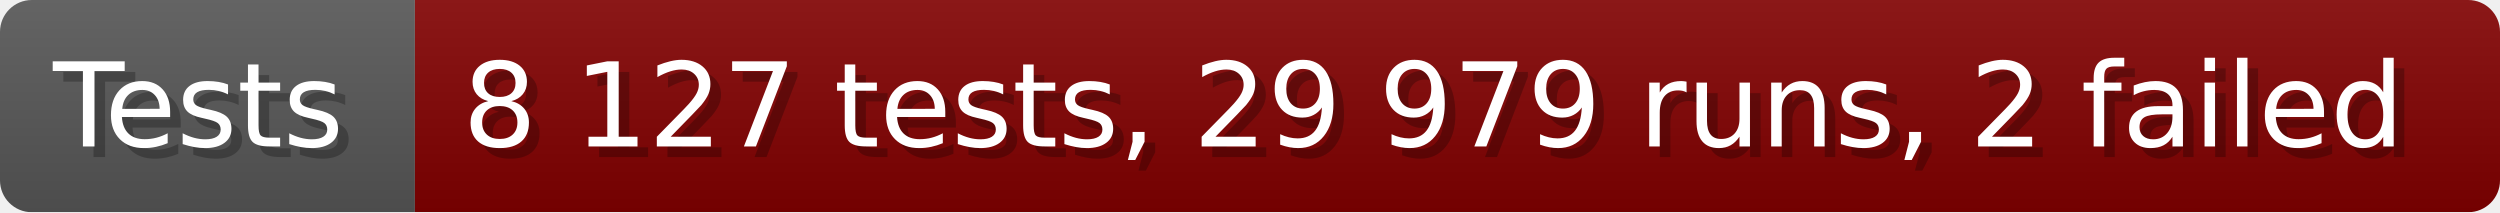
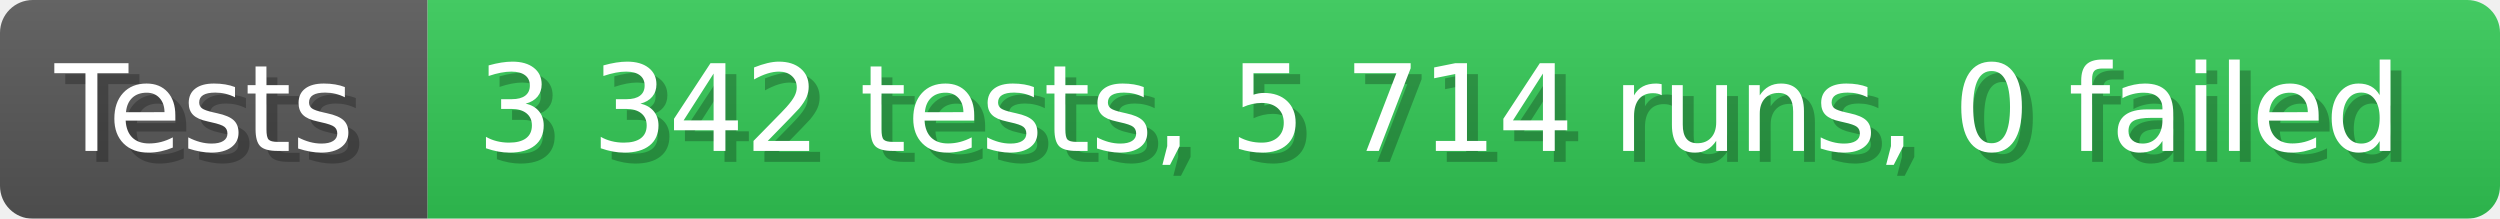
- <svg xmlns="http://www.w3.org/2000/svg" width="235.6" height="20" viewBox="0 0 2356 200" role="img" aria-label="Tests: 8 127 tests, 29 979 runs, 2 failed">
+ <svg xmlns="http://www.w3.org/2000/svg" width="228.6" height="20" viewBox="0 0 2286 200" role="img" aria-label="Tests: 3 342 tests, 5 714 runs, 0 failed">
  <linearGradient id="a" x2="0" y2="100%">
    <stop offset="0" stop-opacity=".1" stop-color="#EEE" />
    <stop offset="1" stop-opacity=".1" />
  </linearGradient>
  <mask id="m">
-     <rect width="2356" height="200" rx="30" fill="#FFF" />
+     <rect width="2286" height="200" rx="30" fill="#FFF" />
  </mask>
  <g mask="url(#m)">
    <rect width="391" height="200" fill="#555" />
-     <rect width="1965" height="200" fill="#800000" x="391" />
-     <rect width="2356" height="200" fill="url(#a)" />
+     <rect width="1895" height="200" fill="#31c653" x="391" />
+     <rect width="2286" height="200" fill="url(#a)" />
  </g>
  <g aria-hidden="true" fill="#fff" text-anchor="start" font-family="Verdana,DejaVu Sans,sans-serif" font-size="110">
    <text x="60" y="148" textLength="291" fill="#000" opacity="0.25">Tests</text>
    <text x="50" y="138" textLength="291">Tests</text>
-     <text x="446" y="148" textLength="1865" fill="#000" opacity="0.25">8 127 tests, 29 979 runs, 2 failed</text>
-     <text x="436" y="138" textLength="1865">8 127 tests, 29 979 runs, 2 failed</text>
+     <text x="446" y="148" textLength="1795" fill="#000" opacity="0.25">3 342 tests, 5 714 runs, 0 failed</text>
+     <text x="436" y="138" textLength="1795">3 342 tests, 5 714 runs, 0 failed</text>
  </g>
</svg>
